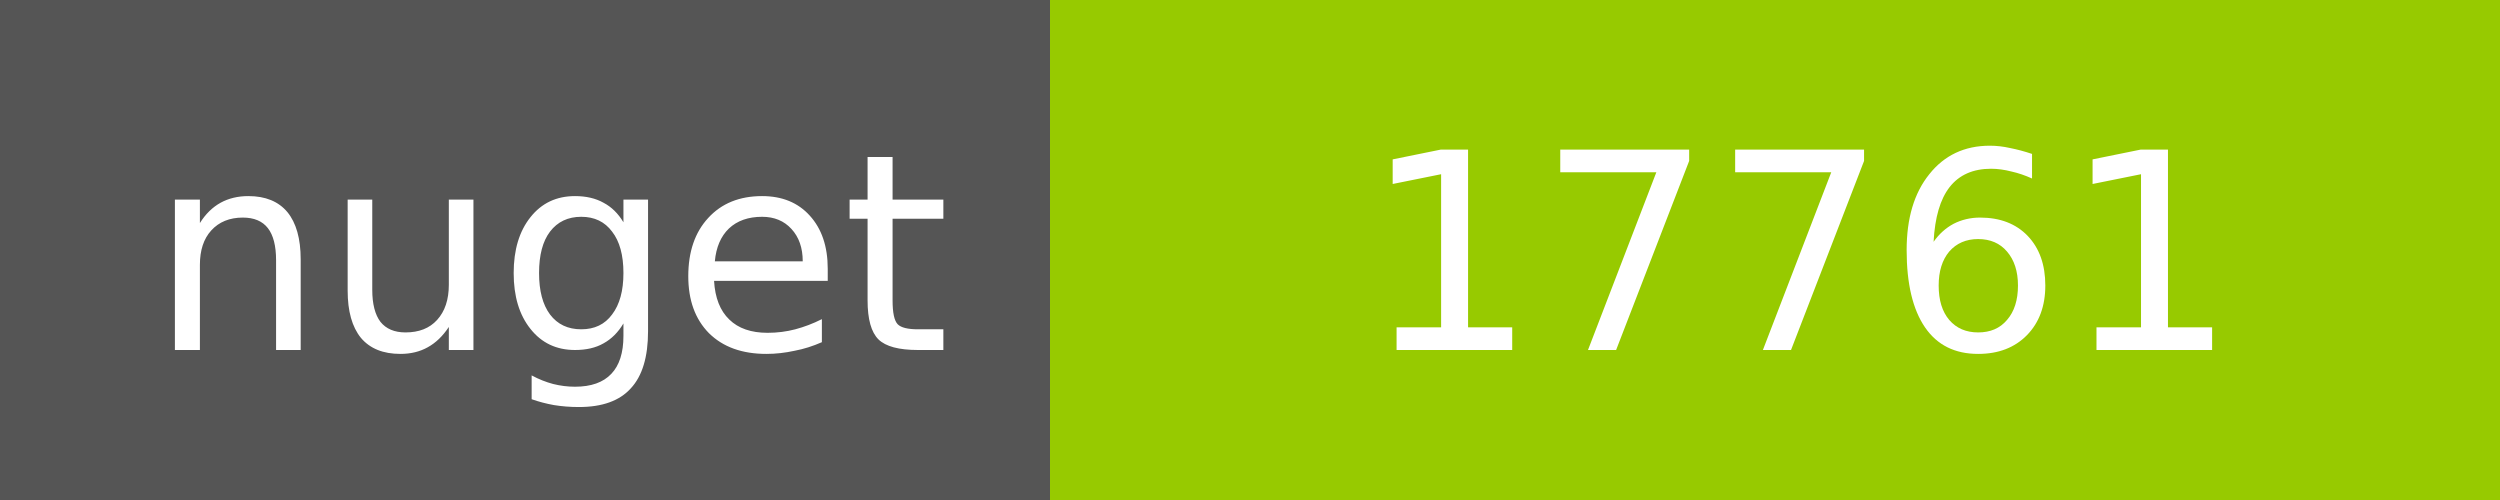
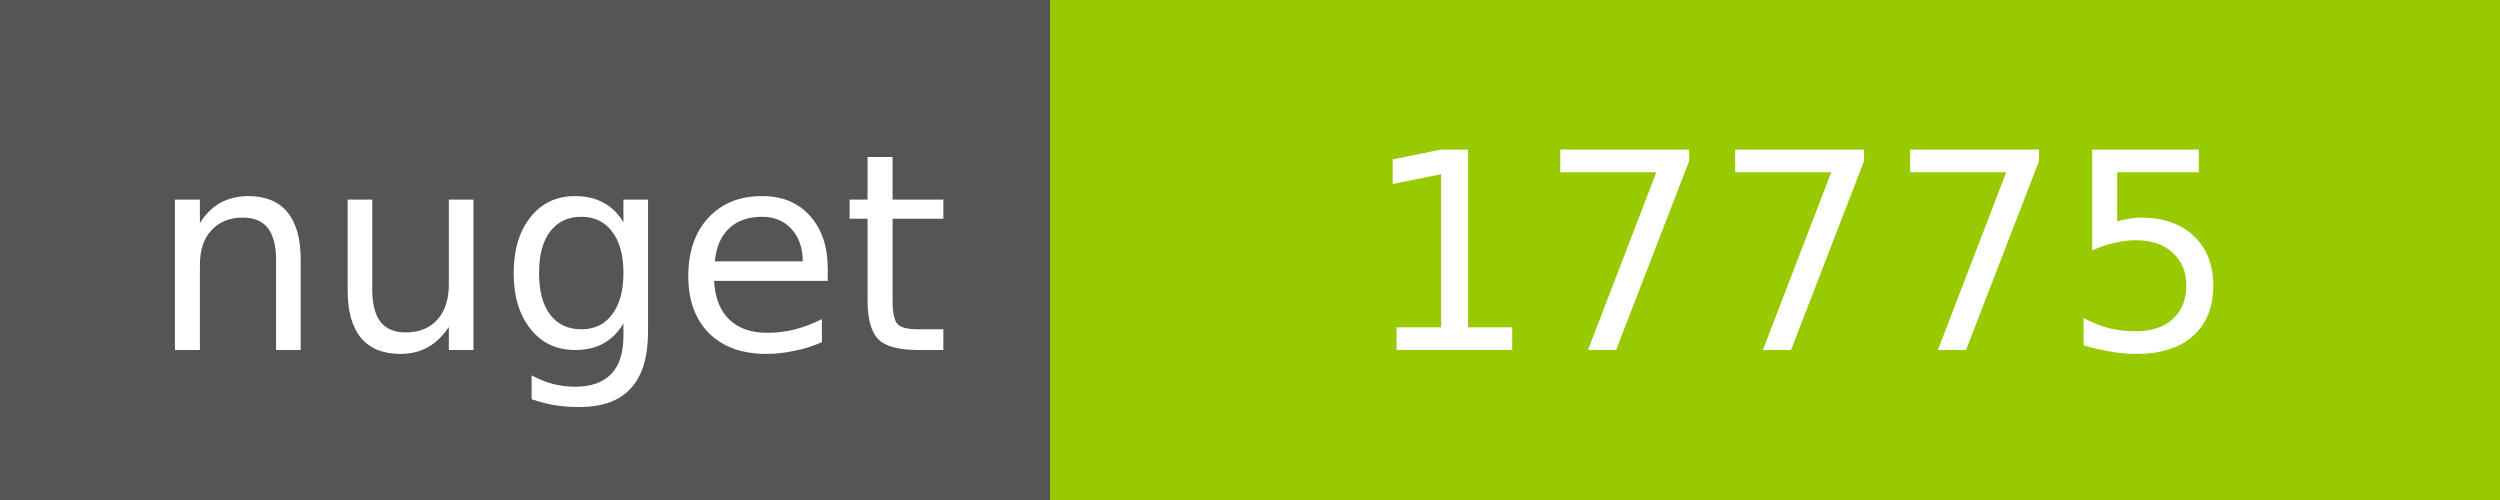
<svg xmlns="http://www.w3.org/2000/svg" width="100" height="20">
  <g shape-rendering="crispEdges">
    <path fill="#555" d="M0 0h42v20H0z" />
    <path fill="#97CA00" d="M42 0h58v20H42z" />
  </g>
  <g fill="#fff" text-anchor="middle" font-family="DejaVu Sans,Verdana,Geneva,sans-serif" font-size="11">
    <text x="22" y="14">nuget</text>
-     <text x="72" y="14">17761</text>
+     <text x="72" y="14">17775</text>
  </g>
</svg>
